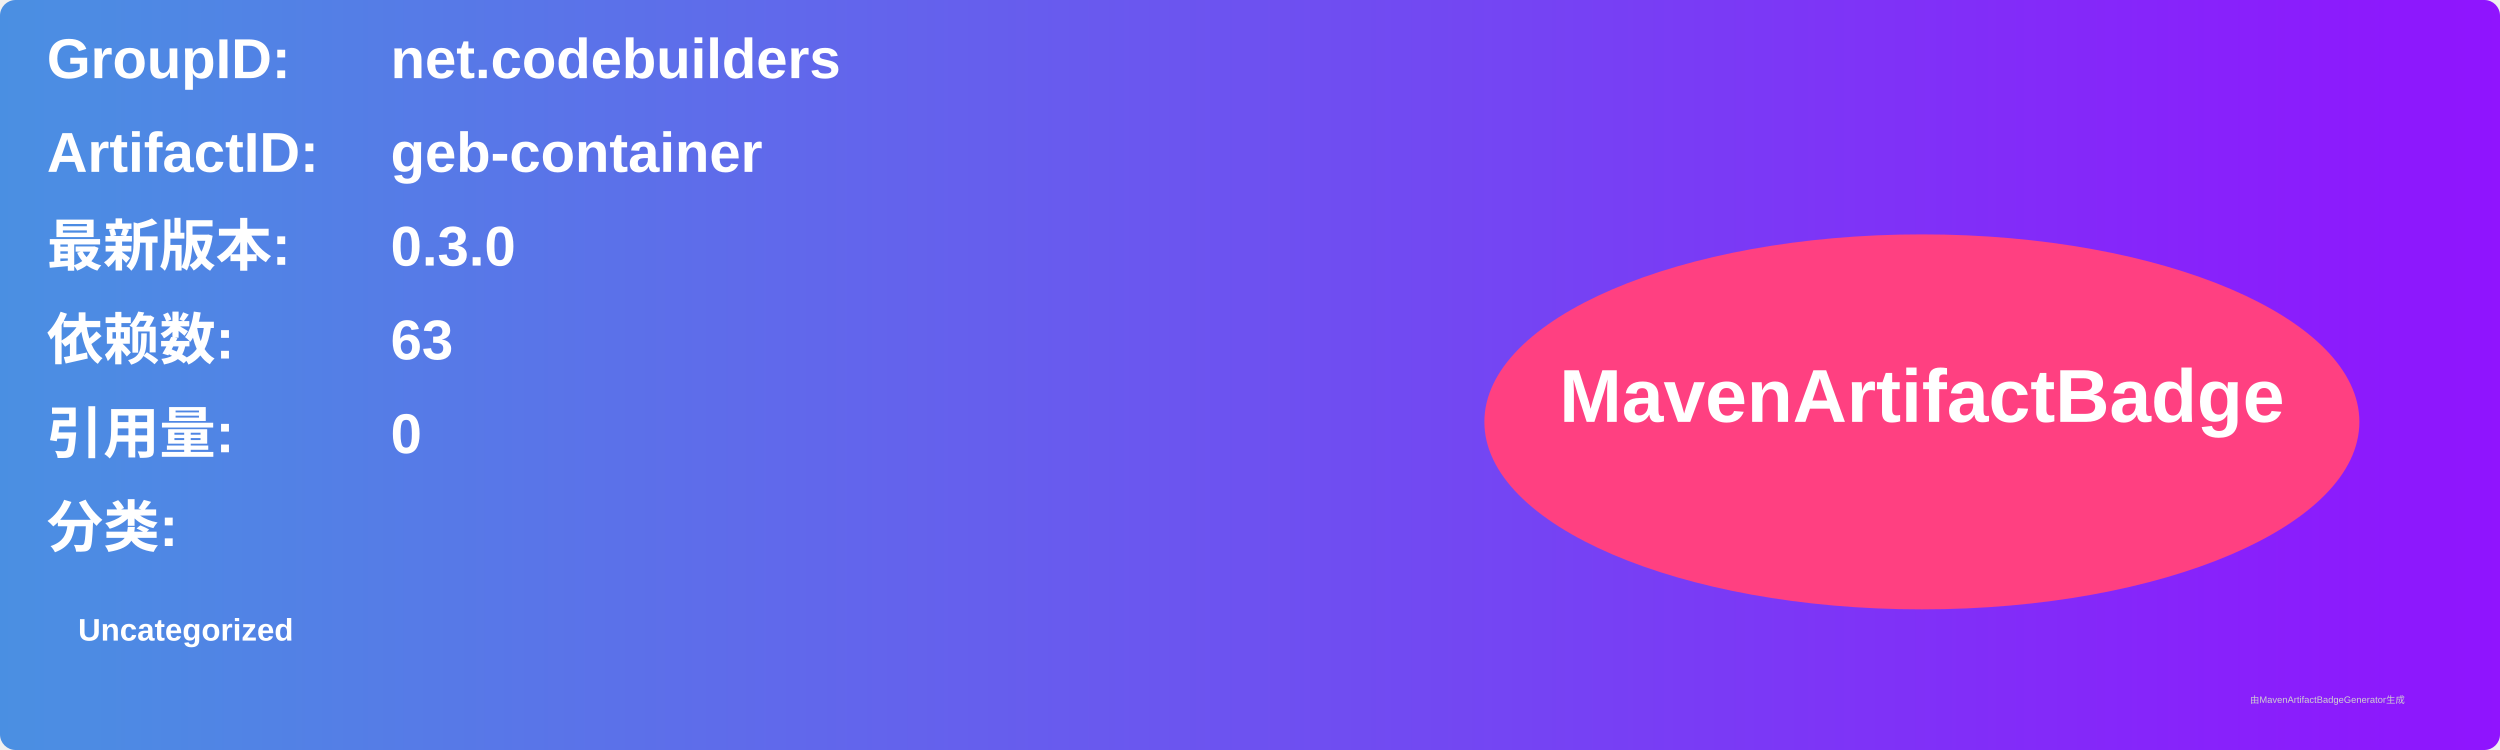
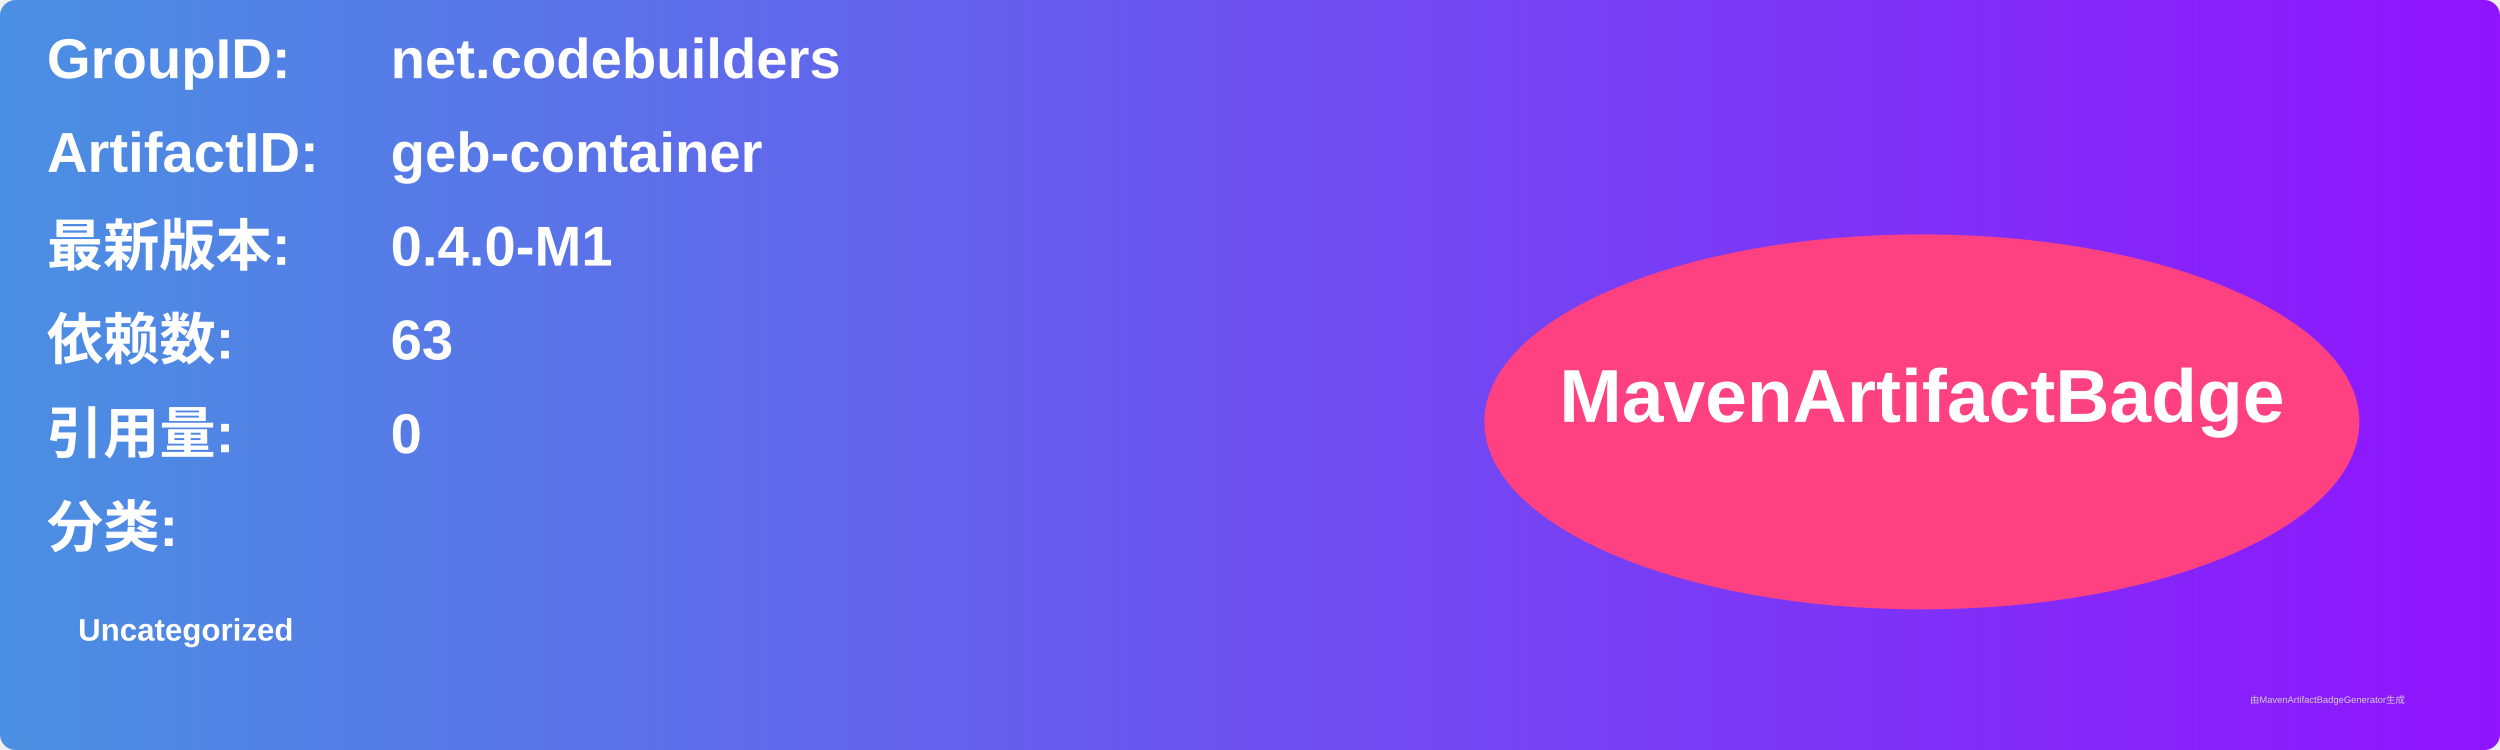
<svg xmlns="http://www.w3.org/2000/svg" width="800" height="240" viewBox="0 0 800 240">
  <linearGradient id="grad" x1="0%" y1="0%" x2="100%" y2="0%">
    <stop offset="0%" stop-color="#4a90e2" />
    <stop offset="100%" stop-color="#9013fe" />
  </linearGradient>
  <rect width="100%" height="100%" rx="5" ry="5" fill="url(#grad)" />
  <g transform="translate(15, 15)">
    <text x="0" y="10" font-family="Arial" font-size="18" fill="white" font-weight="bold" width="260">GroupID:</text>
    <text x="110" y="10" font-family="Arial" font-size="18" fill="white" font-weight="bold" width="460">net.codebuilders</text>
    <text x="0" y="40" font-family="Arial" font-size="18" fill="white" font-weight="bold" width="260">ArtifactID:</text>
    <text x="110" y="40" font-family="Arial" font-size="18" fill="white" font-weight="bold" width="460">geb-container</text>
    <text x="0" y="70" font-family="Arial" font-size="18" fill="white" font-weight="bold">最新版本:</text>
    <text x="110" y="70" font-family="Arial" font-size="18" fill="white" font-weight="bold">
-       <tspan font-weight="bold">0.3.0</tspan>
+       <tspan font-weight="bold">0.4.0-M1</tspan>
    </text>
    <text x="0" y="100" font-family="Arial" font-size="18" fill="white" font-weight="bold">依赖数: </text>
    <text x="110" y="100" font-family="Arial" font-size="18" fill="white">
      <tspan font-weight="bold">63</tspan>
    </text>
    <text x="0" y="130" font-family="Arial" font-size="18" fill="white" font-weight="bold">引用量: </text>
    <text x="110" y="130" font-family="Arial" font-size="18" fill="white">
      <tspan font-weight="bold">0</tspan>
    </text>
    <text x="0" y="160" font-family="Arial" font-size="18" fill="white" font-weight="bold">分类:</text>
    <text x="10" y="190" font-family="Arial" font-size="10" fill="white">
      <tspan font-weight="bold">Uncategorized</tspan>
    </text>
    <ellipse cx="600" cy="120" rx="140" ry="60" fill="#ff4081" />
    <text x="600" y="120" text-anchor="middle" font-family="Arial" font-size="24" fill="white" font-weight="bold">MavenArtifactBadge</text>
  </g>
  <text x="720" y="225" font-family="Arial" font-size="3" fill="#d0d0d0">由MavenArtifactBadgeGenerator生成</text>
</svg>
